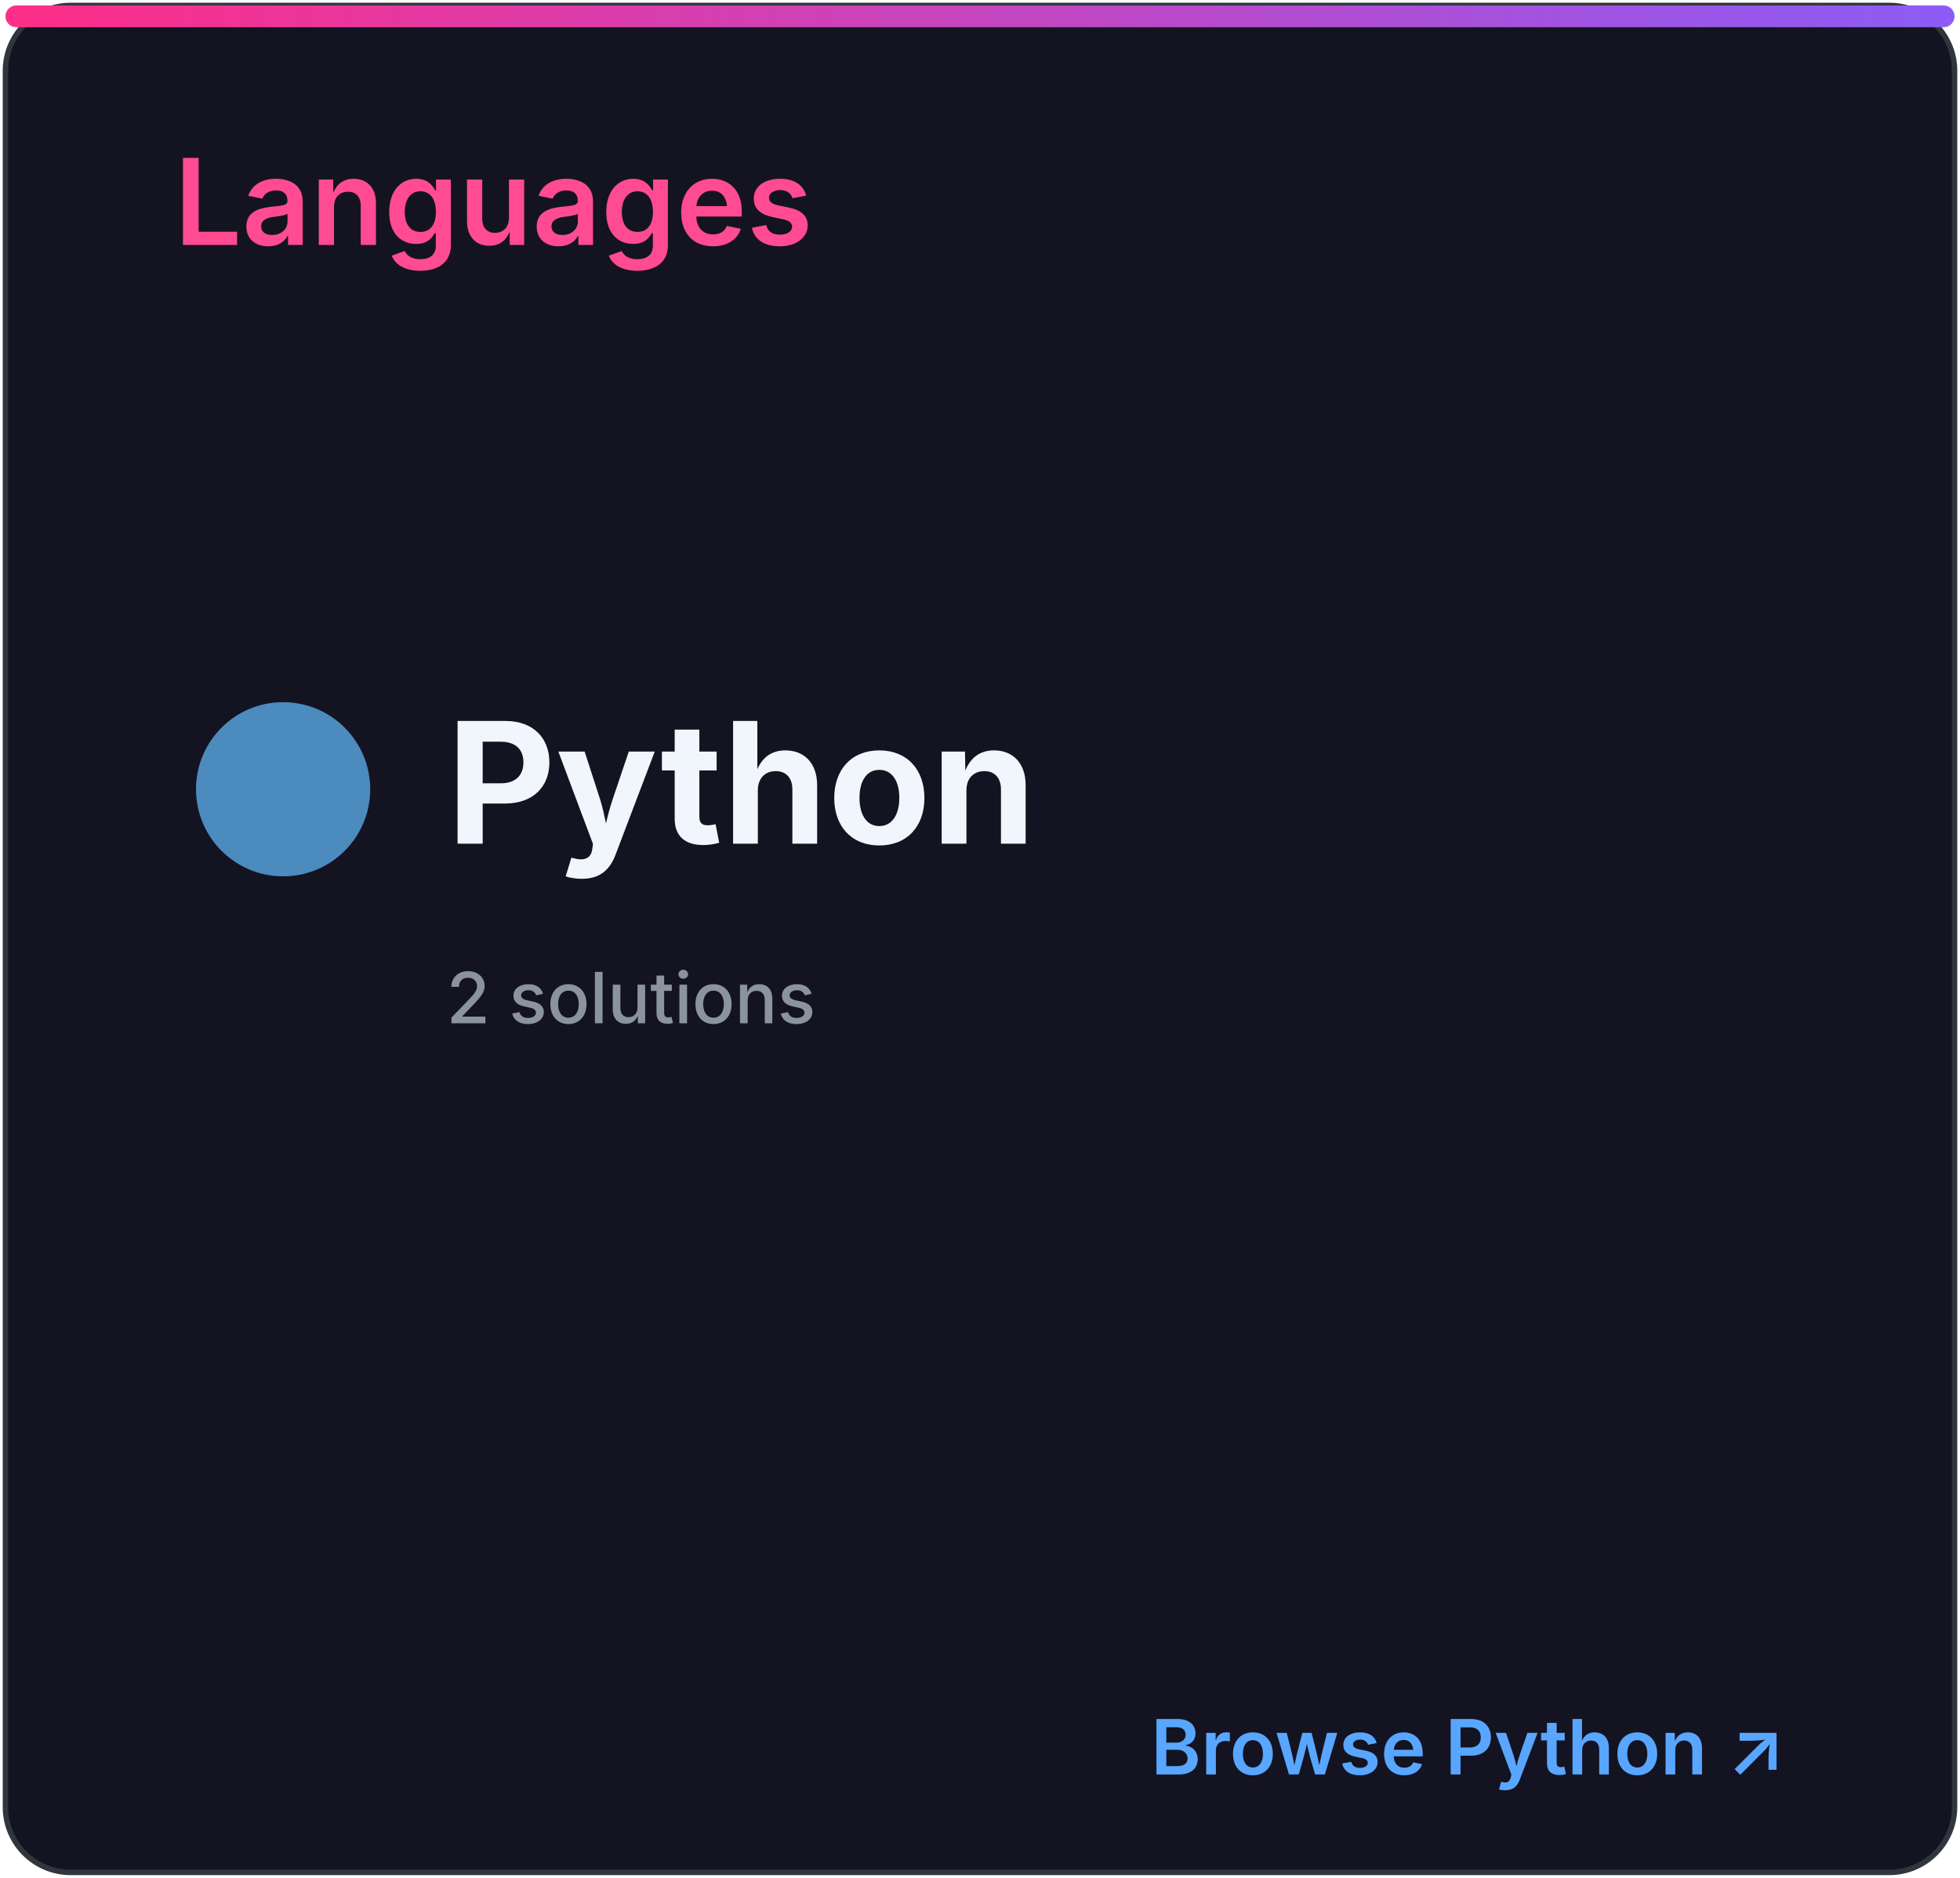
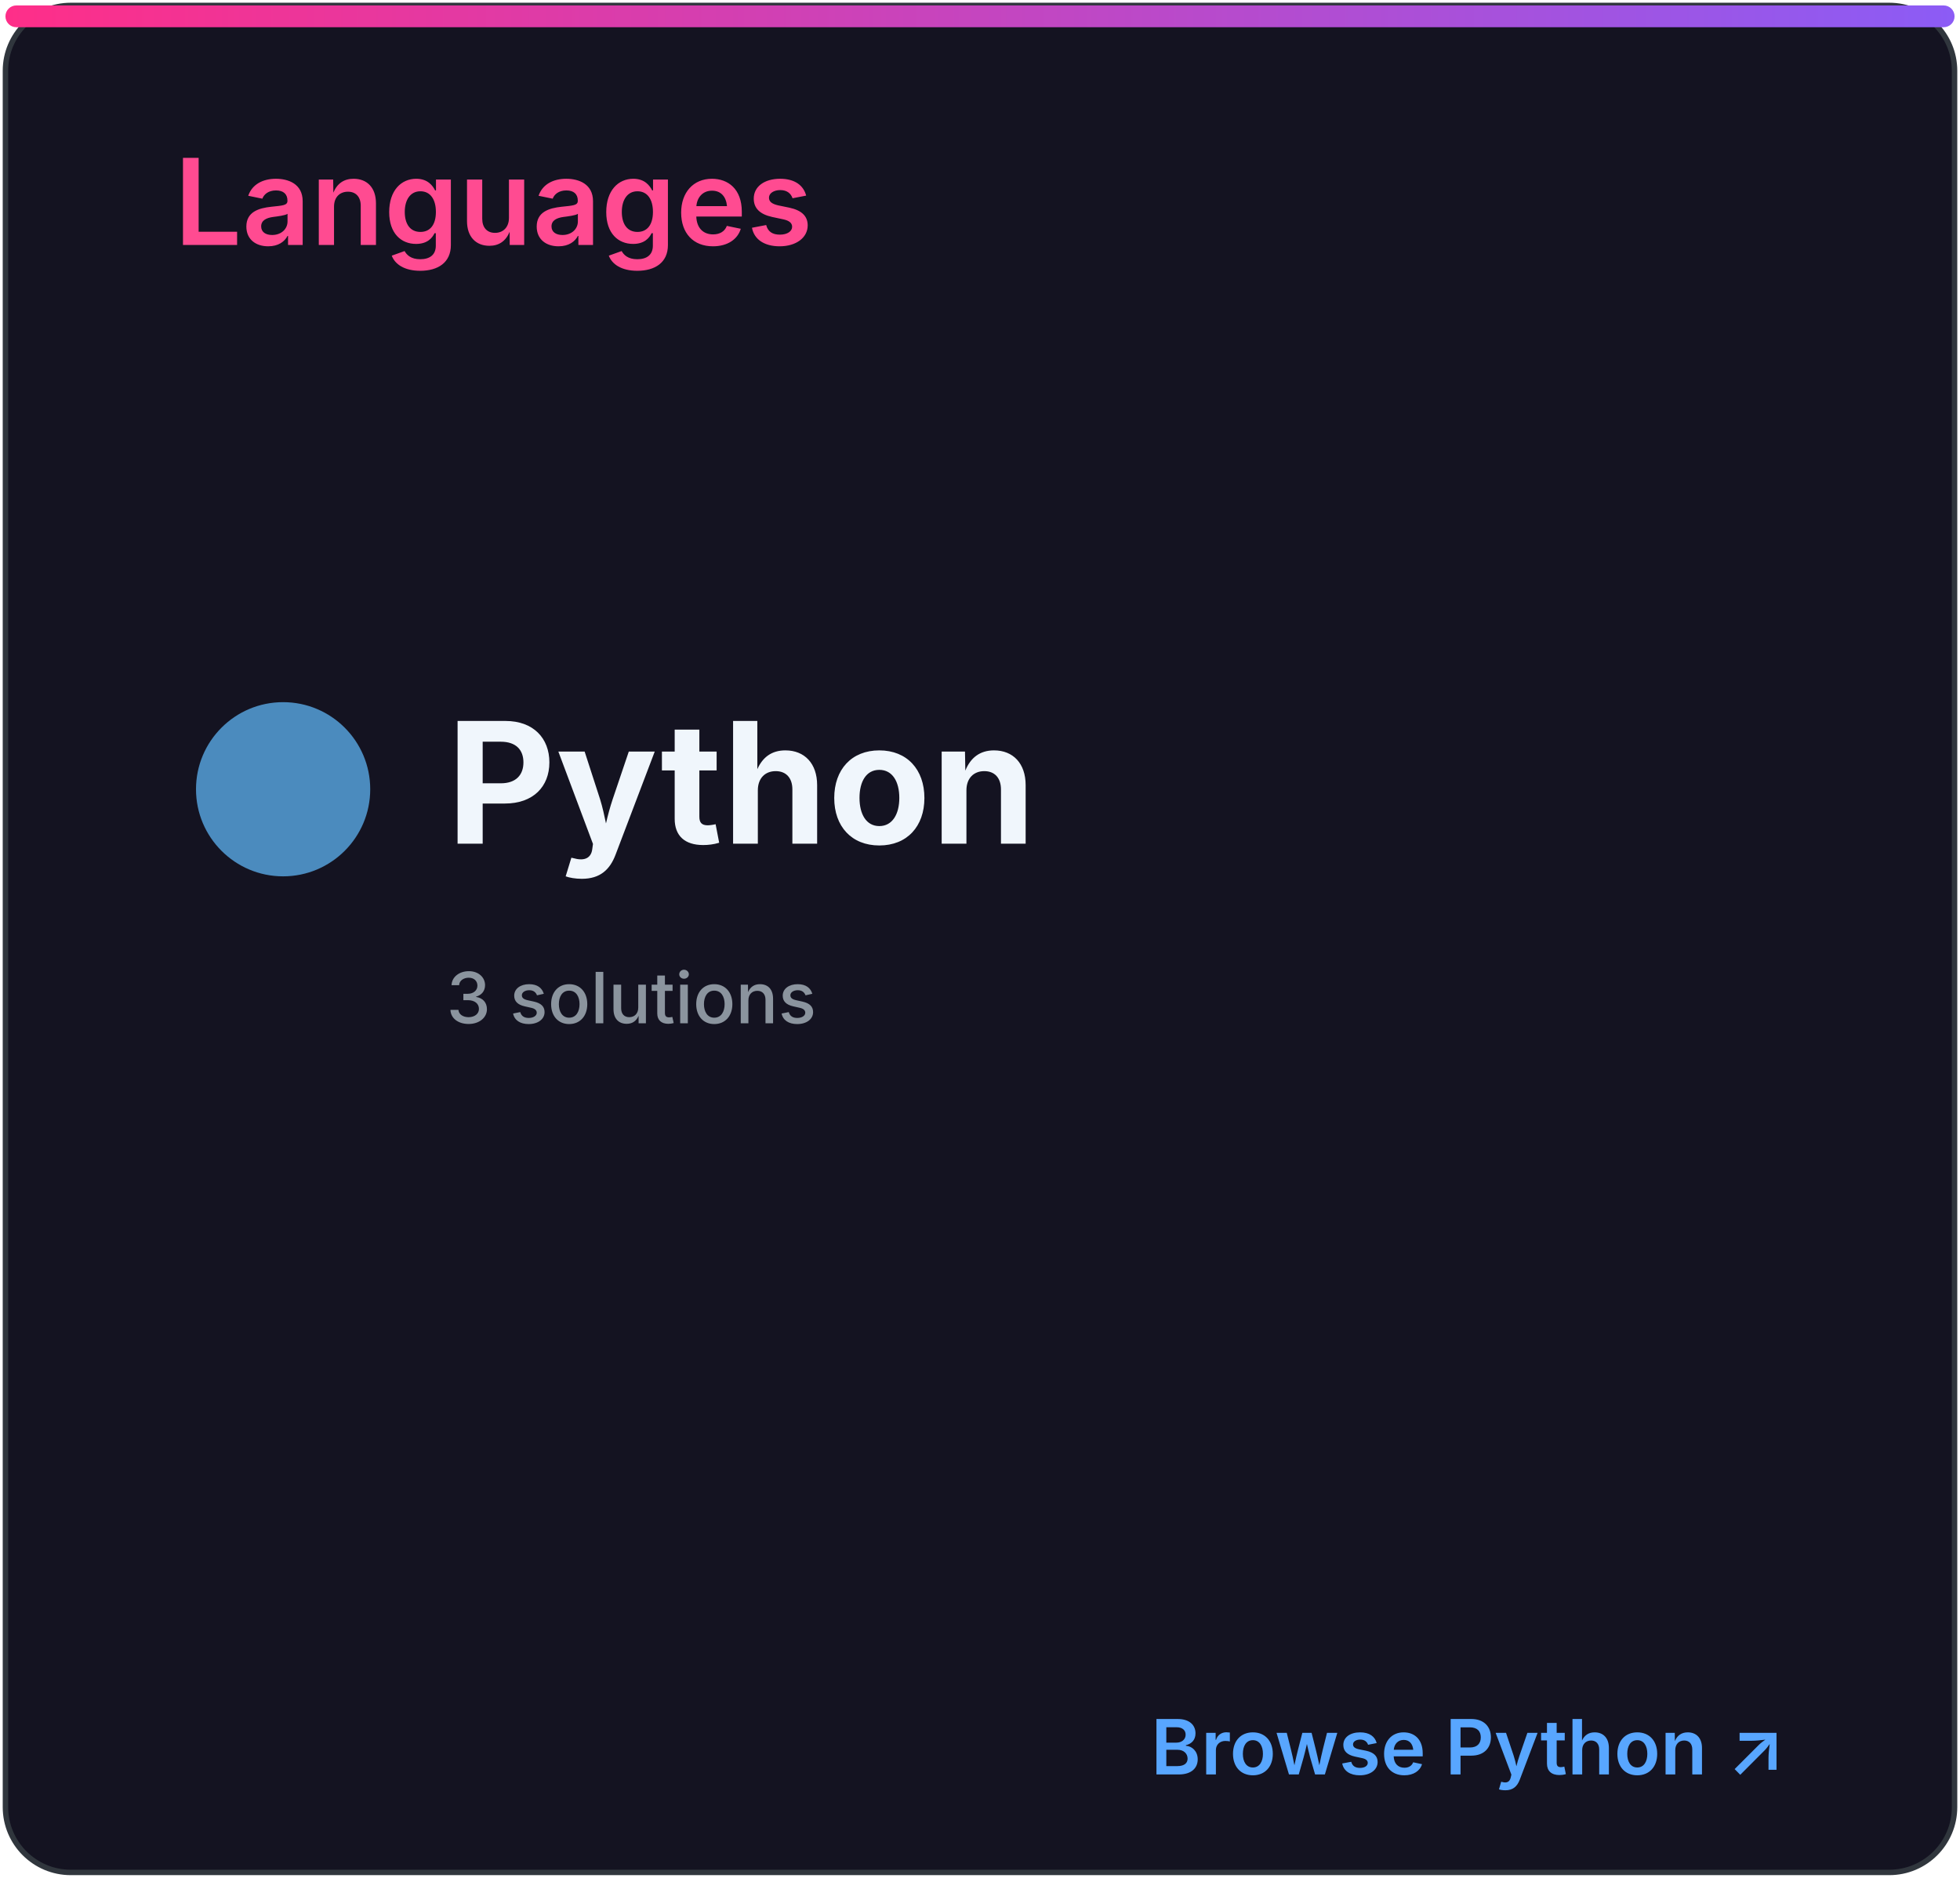
<svg xmlns="http://www.w3.org/2000/svg" width="360" height="345" viewBox="0 0 360 345" role="img" aria-labelledby="title desc">
  <defs>
    <linearGradient id="accent" x1="0" x2="1">
      <stop stop-color="#ff2e88" />
      <stop offset="1" stop-color="#8b5cf6" />
    </linearGradient>
    <clipPath id="bar">
      <rect x="32" y="82" width="296" height="8" rx="4" />
    </clipPath>
    <style>
.heading{font:600 22px -apple-system,BlinkMacSystemFont,'Segoe UI',sans-serif;fill:#ff4b91}
.eyebrow{font:600 10px -apple-system,BlinkMacSystemFont,'Segoe UI',sans-serif;letter-spacing:1.2px;fill:#8b949e}
.total{font:700 52px -apple-system,BlinkMacSystemFont,'Segoe UI',sans-serif;fill:#f0f6fc}
.metric{font:600 15px -apple-system,BlinkMacSystemFont,'Segoe UI',sans-serif;fill:#f0f6fc}
.count{font:700 16px -apple-system,BlinkMacSystemFont,'Segoe UI',sans-serif;fill:#f0f6fc}
.muted{font:500 13px -apple-system,BlinkMacSystemFont,'Segoe UI',sans-serif;fill:#8b949e}
.language{font:700 31px -apple-system,BlinkMacSystemFont,'Segoe UI',sans-serif;fill:#f0f6fc}
.link{font:600 14px -apple-system,BlinkMacSystemFont,'Segoe UI',sans-serif;fill:#58a6ff}
</style>
  </defs>
  <rect x="1" y="1" width="358" height="343" rx="12" fill="#141321" stroke="#30363d" />
  <rect x="1" y="1" width="358" height="4" rx="2" fill="url(#accent)" />
  <text x="32" y="45" class="heading">Languages</text>
  <circle cx="52" cy="145" r="16" fill="#4b8bbe" />
  <text x="82" y="155" class="language">Python</text>
-   <text x="82" y="188" class="muted">2 solutions</text>
+   <text x="82" y="188" class="muted">3 solutions</text>
  <text x="328" y="326" class="link" text-anchor="end">Browse Python ↗</text>
</svg>
